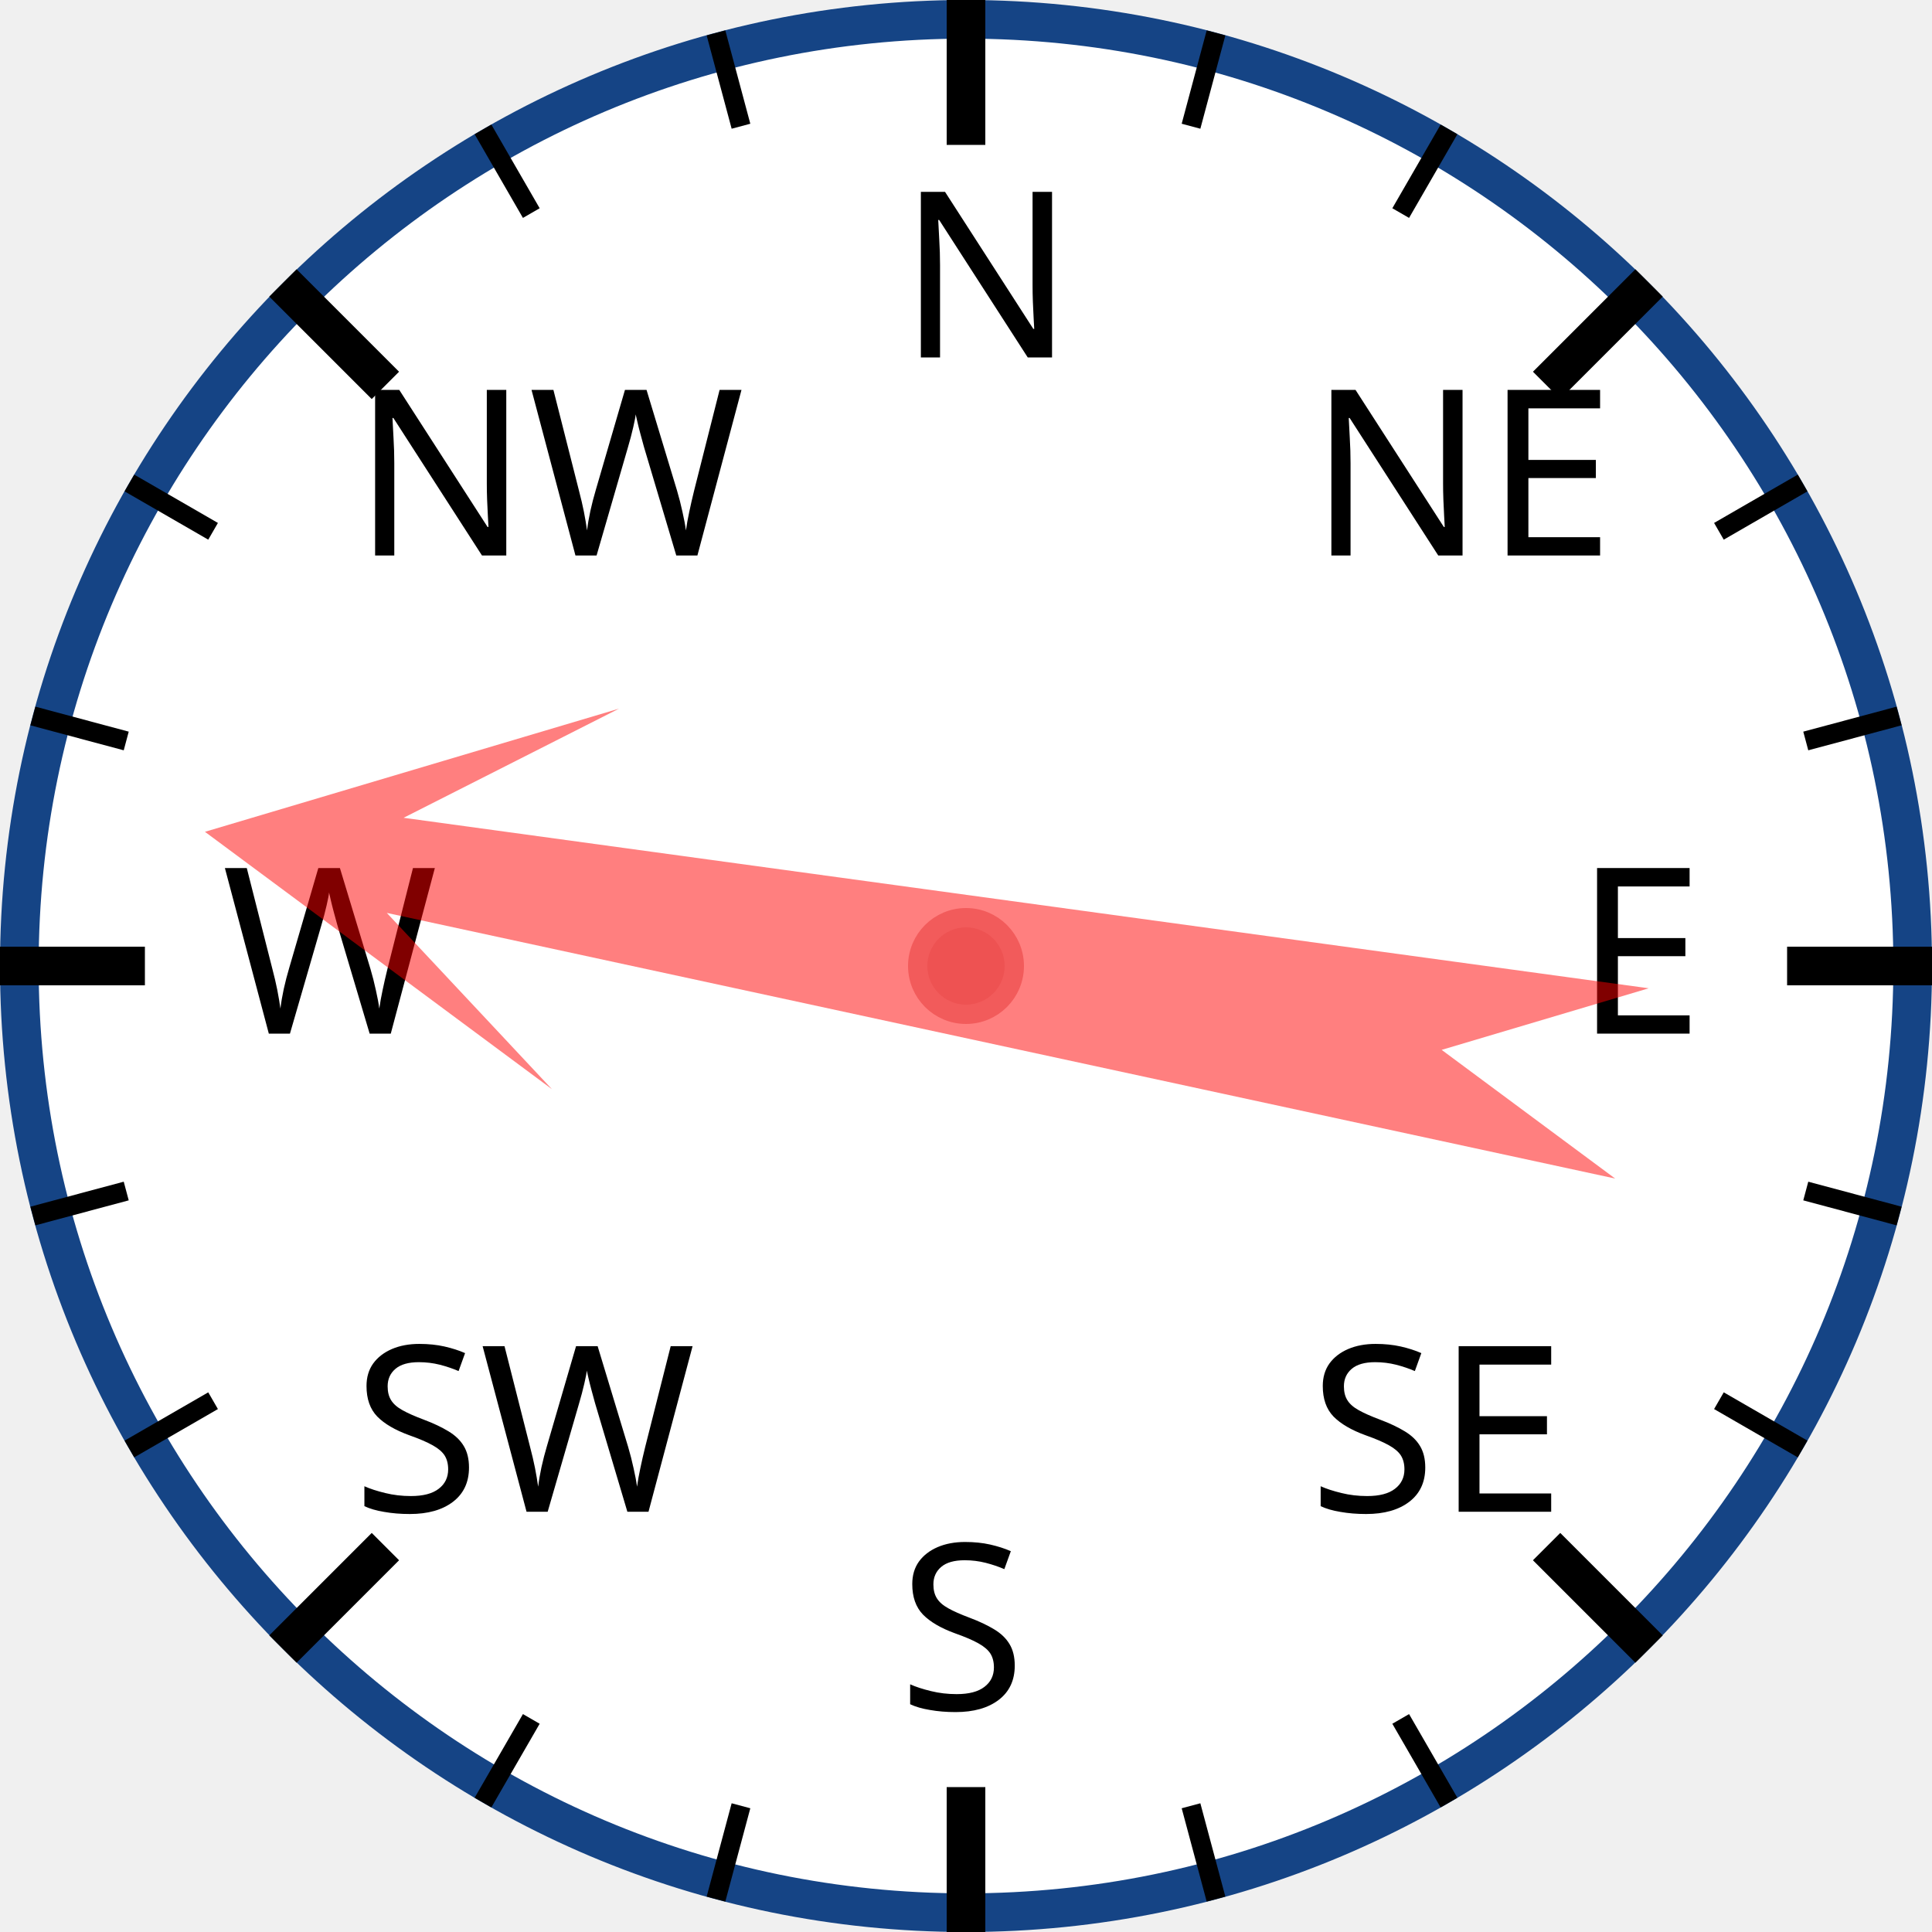
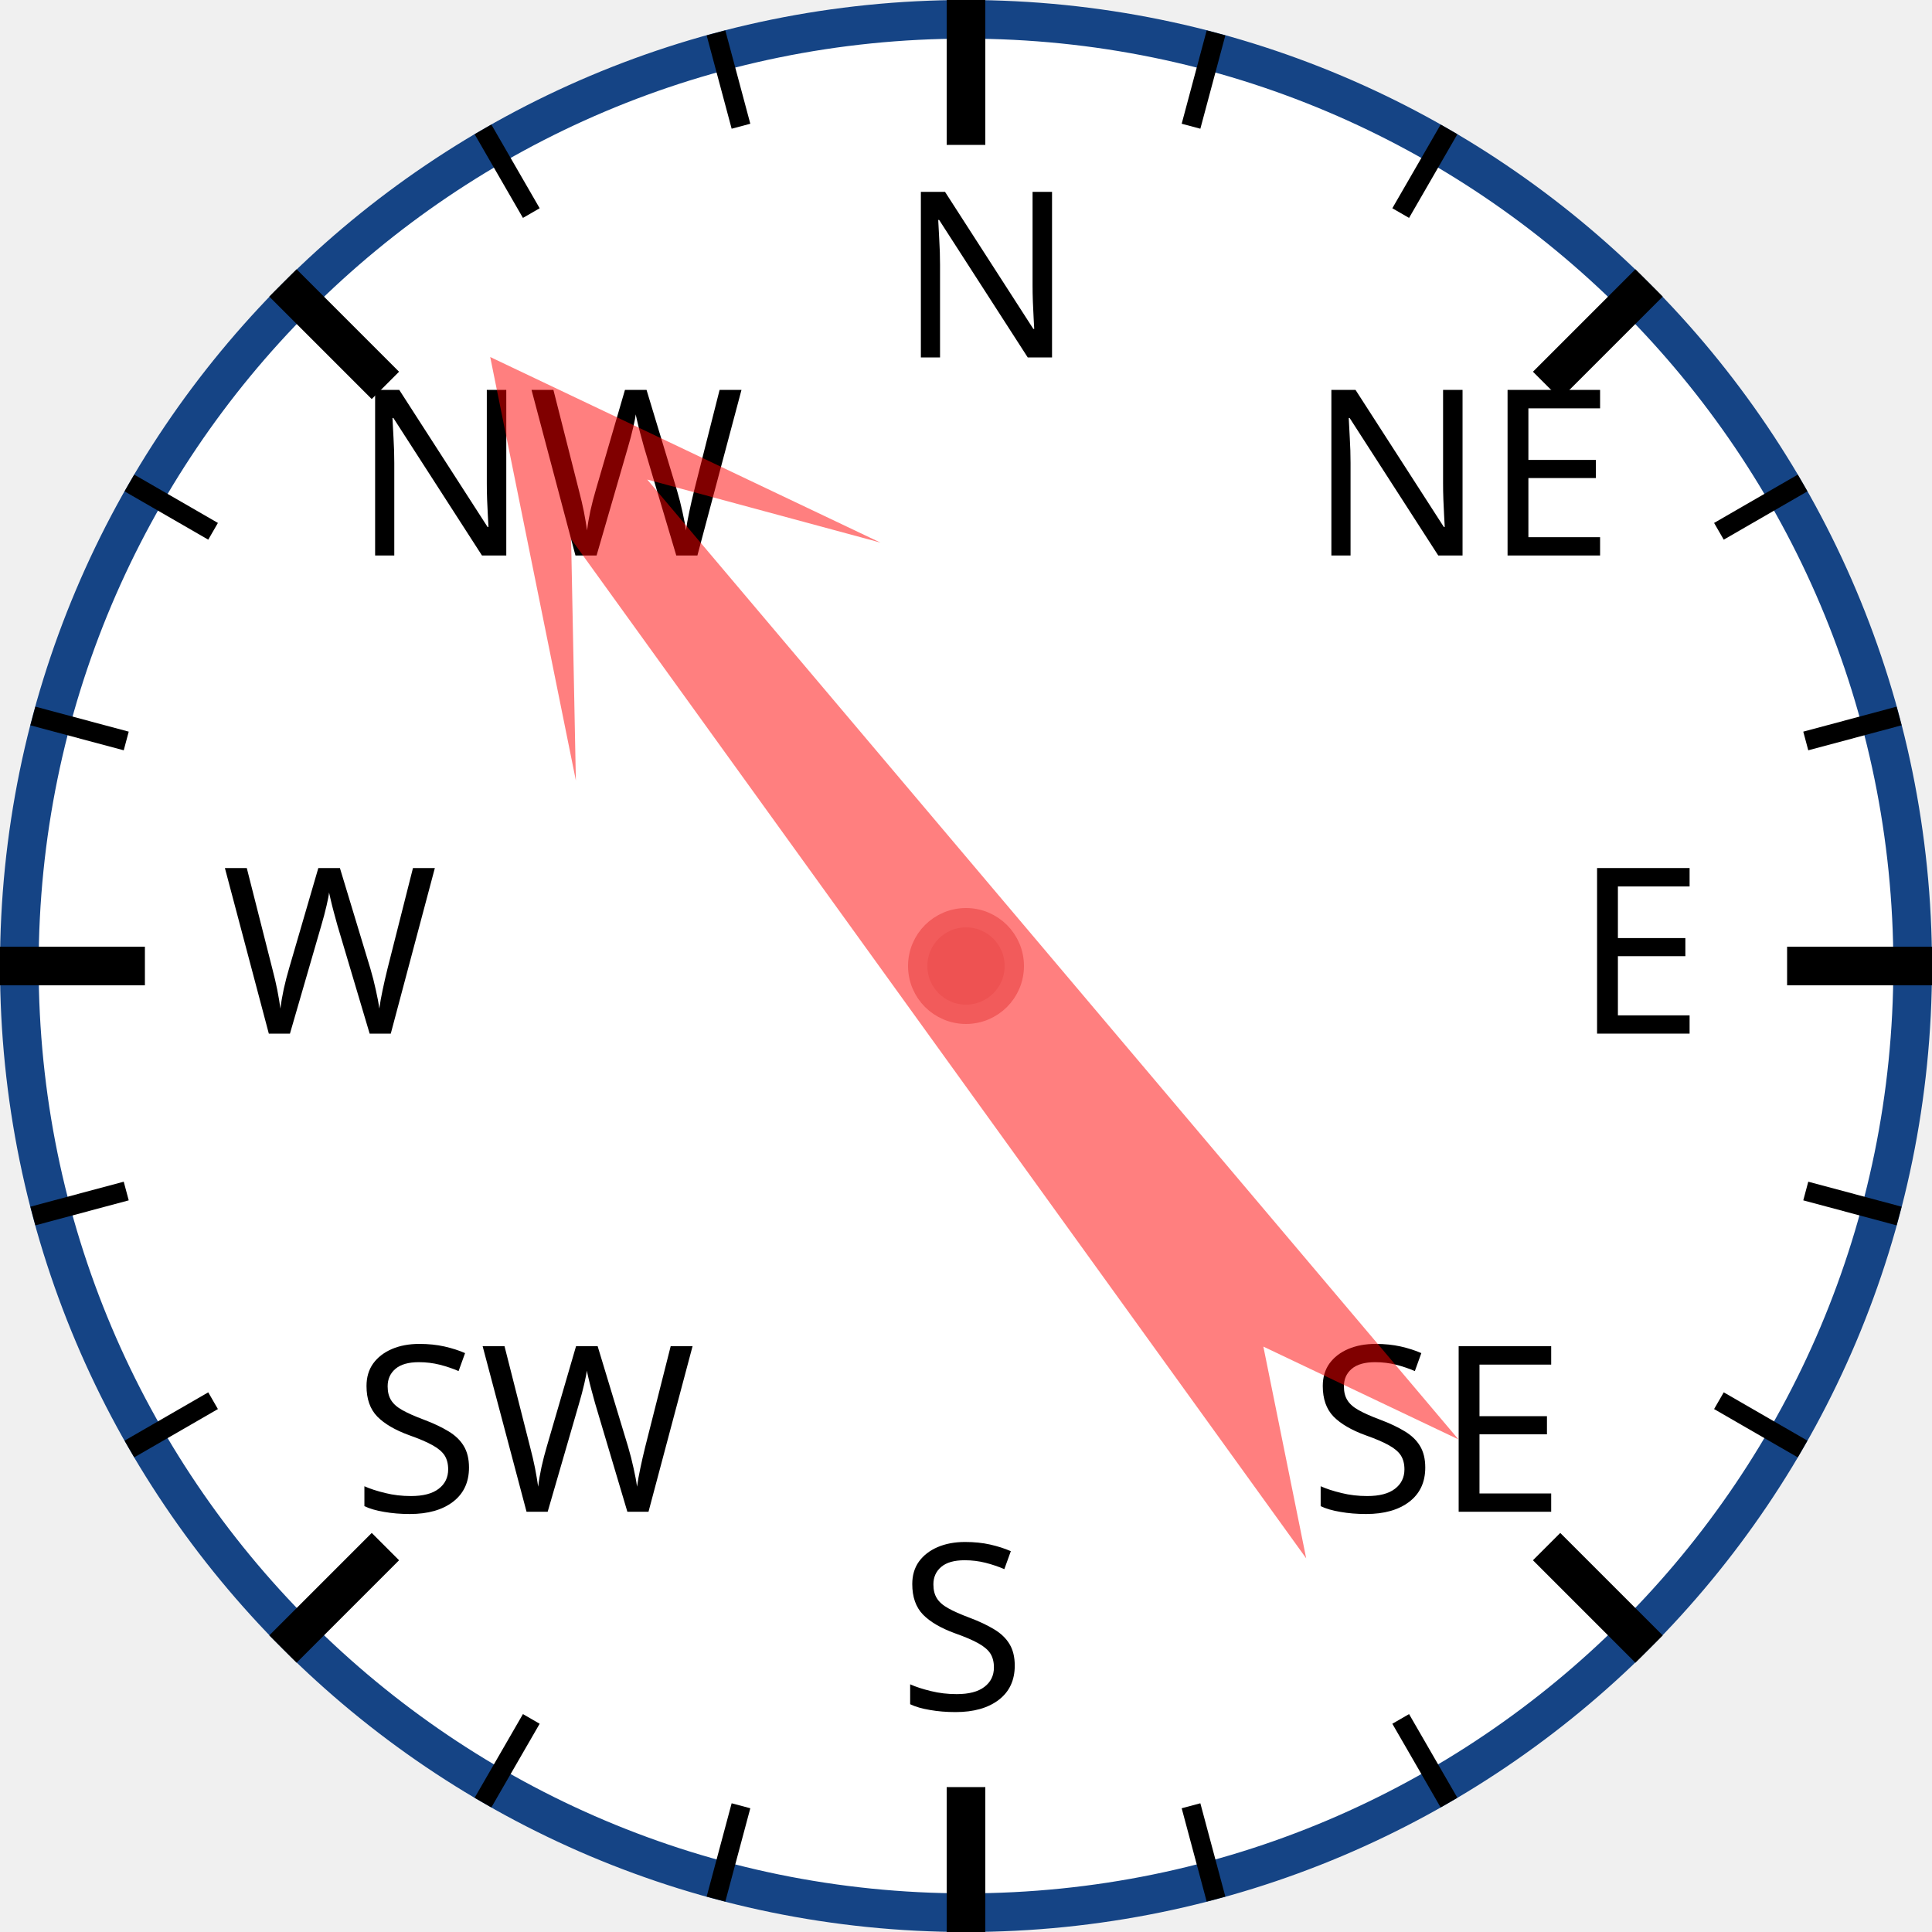
<svg xmlns="http://www.w3.org/2000/svg" width="120px" height="120px" viewBox="0 0 200 200">
  <circle cx="100" cy="100" r="98" style="fill: white; stroke: #154485; stroke-width: 4;" />
  <text x="93.0" y="37.0" style="font-family: sans-serif; font-size: 18pt;">N</text>
  <line x1="100.0" y1="0.0" x2="100.0" y2="15.0" style="stroke: black; stroke-width: 4;" />
  <line x1="74.118" y1="3.407" x2="76.706" y2="13.067" style="stroke: black; stroke-width: 2;" />
  <line x1="50" y1="13.397" x2="55" y2="22.058" style="stroke: black; stroke-width: 2;" />
  <text x="36.503" y="57.503" style="font-family: sans-serif; font-size: 18pt;">NW</text>
  <line x1="29.289" y1="29.289" x2="39.896" y2="39.896" style="stroke: black; stroke-width: 4;" />
  <line x1="13.397" y1="50" x2="22.058" y2="55" style="stroke: black; stroke-width: 2;" />
  <line x1="3.407" y1="74.118" x2="13.067" y2="76.706" style="stroke: black; stroke-width: 2;" />
  <text x="23.0" y="107.0" style="font-family: sans-serif; font-size: 18pt;">W</text>
  <line x1="0.0" y1="100.0" x2="15.0" y2="100.0" style="stroke: black; stroke-width: 4;" />
  <line x1="3.407" y1="125.882" x2="13.067" y2="123.294" style="stroke: black; stroke-width: 2;" />
  <line x1="13.397" y1="150" x2="22.058" y2="145" style="stroke: black; stroke-width: 2;" />
  <text x="36.503" y="156.497" style="font-family: sans-serif; font-size: 18pt;">SW</text>
  <line x1="29.289" y1="170.711" x2="39.896" y2="160.104" style="stroke: black; stroke-width: 4;" />
  <line x1="50" y1="186.603" x2="55" y2="177.942" style="stroke: black; stroke-width: 2;" />
  <line x1="74.118" y1="196.593" x2="76.706" y2="186.933" style="stroke: black; stroke-width: 2;" />
  <text x="93" y="177.0" style="font-family: sans-serif; font-size: 18pt;">S</text>
  <line x1="100" y1="200.0" x2="100" y2="185.0" style="stroke: black; stroke-width: 4;" />
  <line x1="125.882" y1="196.593" x2="123.294" y2="186.933" style="stroke: black; stroke-width: 2;" />
  <line x1="150.0" y1="186.603" x2="145.0" y2="177.942" style="stroke: black; stroke-width: 2;" />
  <text x="135.497" y="156.497" style="font-family: sans-serif; font-size: 18pt;">SE</text>
  <line x1="170.711" y1="170.711" x2="160.104" y2="160.104" style="stroke: black; stroke-width: 4;" />
  <line x1="186.603" y1="150" x2="177.942" y2="145" style="stroke: black; stroke-width: 2;" />
  <line x1="196.593" y1="125.882" x2="186.933" y2="123.294" style="stroke: black; stroke-width: 2;" />
  <text x="163.0" y="107" style="font-family: sans-serif; font-size: 18pt;">E</text>
  <line x1="200.0" y1="100" x2="185.0" y2="100" style="stroke: black; stroke-width: 4;" />
  <line x1="196.593" y1="74.118" x2="186.933" y2="76.706" style="stroke: black; stroke-width: 2;" />
  <line x1="186.603" y1="50" x2="177.942" y2="55" style="stroke: black; stroke-width: 2;" />
  <text x="135.497" y="57.503" style="font-family: sans-serif; font-size: 18pt;">NE</text>
  <line x1="170.711" y1="29.289" x2="160.104" y2="39.896" style="stroke: black; stroke-width: 4;" />
  <line x1="150" y1="13.397" x2="145" y2="22.058" style="stroke: black; stroke-width: 2;" />
  <line x1="125.882" y1="3.407" x2="123.294" y2="13.067" style="stroke: black; stroke-width: 2;" />
-   <polygon points="100 20 120 60 105 40 110 170 100 150 90 170 95 40 80 60" style="fill: red; fill-opacity: 0.5;" transform="rotate(280,100,100)" />
+   <polygon points="100 20 120 60 105 40 110 170 100 150 90 170 95 40 80 60" style="fill: red; fill-opacity: 0.5;" transform="rotate(322,100,100)" />
  <circle cx="100" cy="100" r="5" style="fill: #EE5252; stroke: #F25B5B; stroke-width: 2;" />
</svg>
